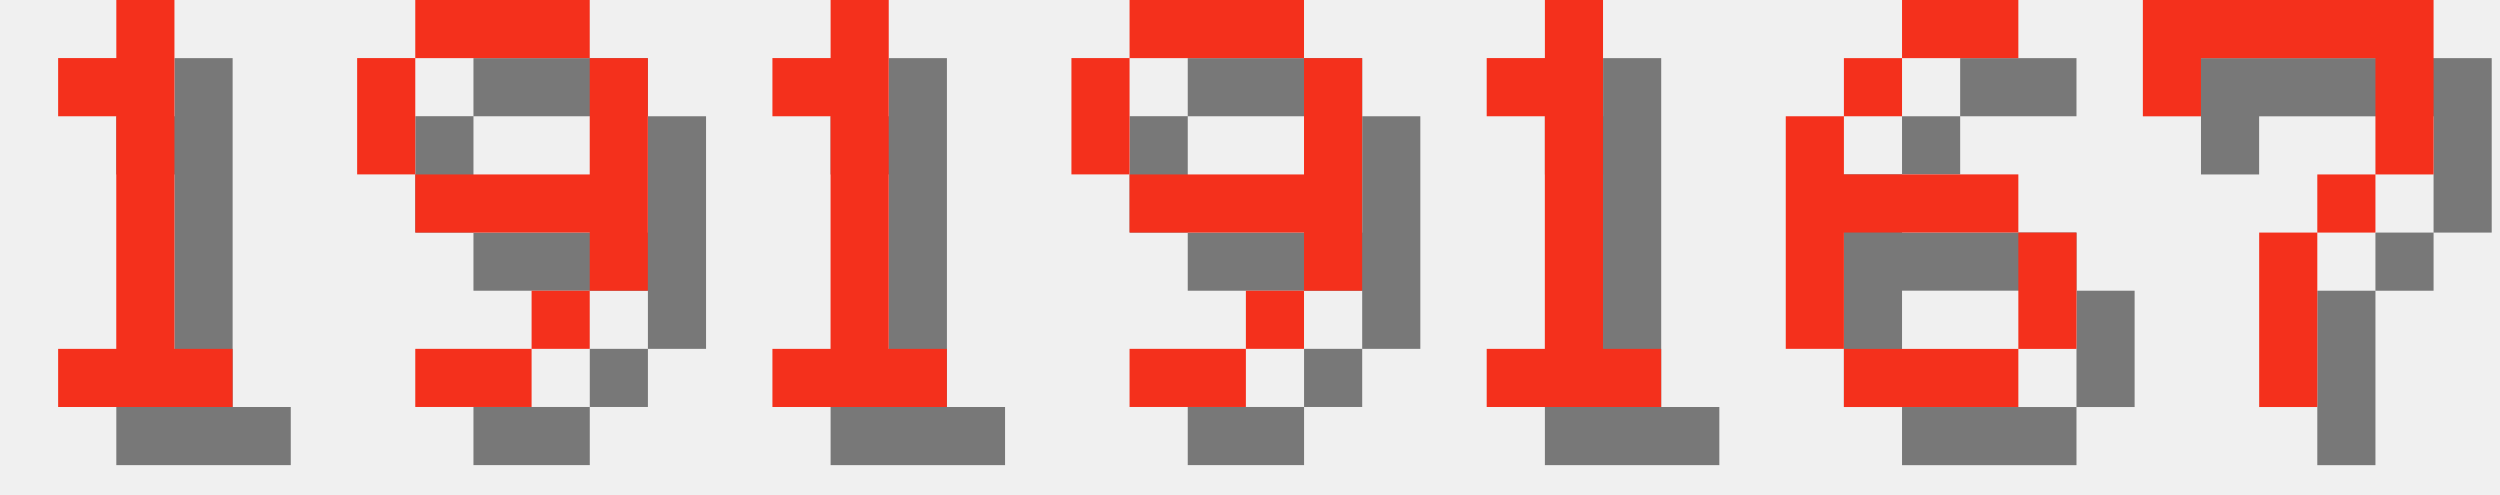
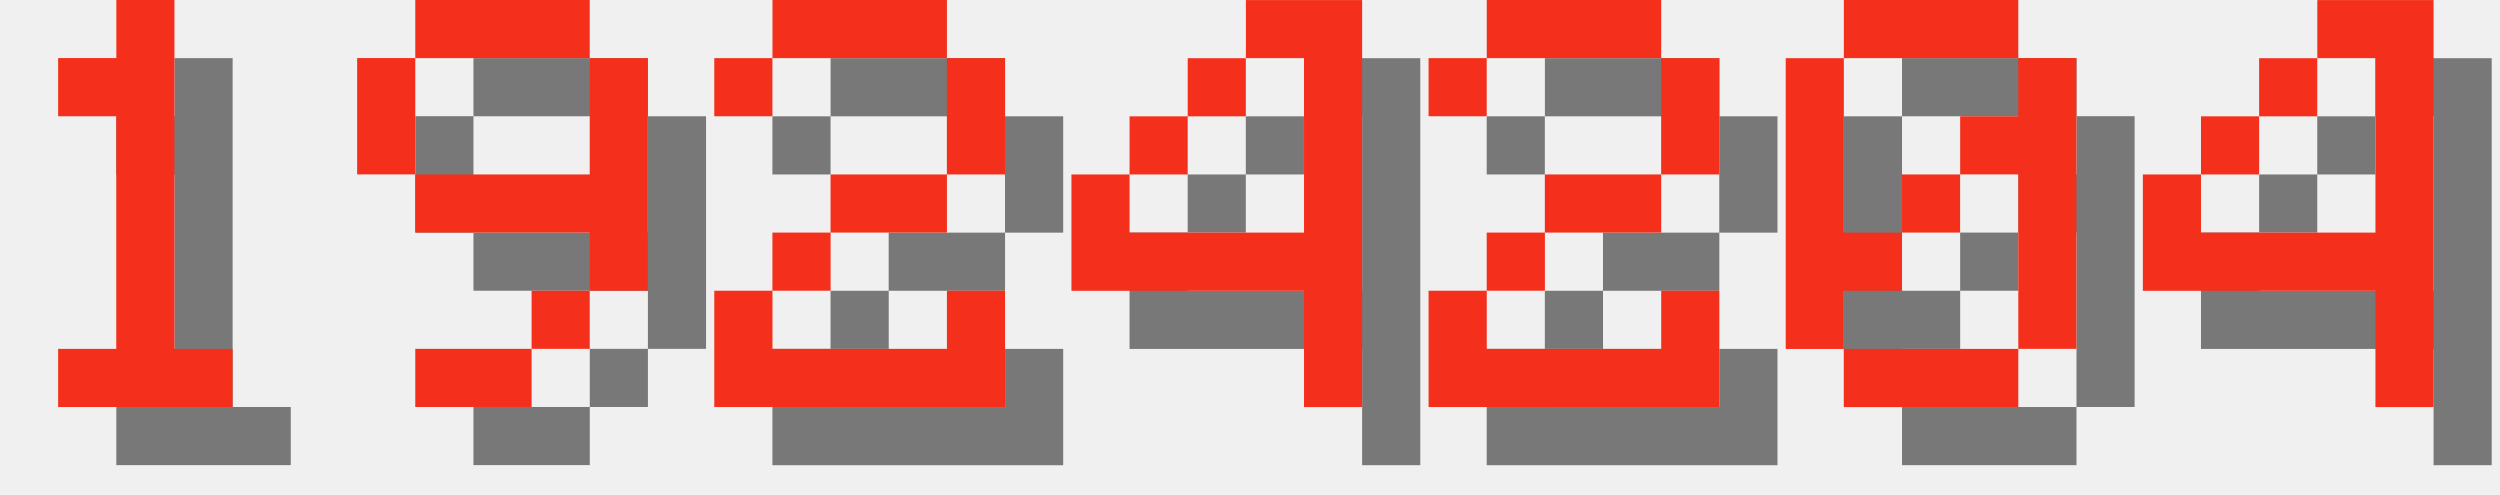
<svg xmlns="http://www.w3.org/2000/svg" version="1.1" width="182.0" height="36">
  <style>
        .text-foreground {
            fill: #F4301C;
        }
        .text-shadow {
            fill: #000000;
            fill-opacity: 0.5;
        }
    </style>
  <g class="digit" id="digit_1" transform="translate(0.0, 0), scale(4)">
    <path id="digit_1_shadow" class="text-shadow" d="m2.117 2.117v1.058h1.058v4.233h-1.058v1.058h3.175v-1.058h-1.058v-6.35h-1.058v1.058h-1.058z" fill-opacity=".5" style="paint-order:stroke fill markers" />
    <path id="digit_1_fg" class="text-foreground" d="m1.058 1.058v1.058h1.058v4.233h-1.058v1.058h3.175v-1.058h-1.058v-6.35h-1.058v1.058h-1.058z" fill="#fff" style="paint-order:stroke fill markers" />
  </g>
  <g class="digit" id="digit_9" transform="translate(26.0, 0), scale(4)">
    <path id="digit_9_shadow" class="text-shadow" d="m2.117 1.058v1.058h3.175v-1.058h-3.175zm3.175 1.058v2.117h-3.175v1.058h3.175v1.058h1.058v-4.233h-1.058zm0 4.233h-1.058v1.058h1.058v-1.058zm-1.058 1.058h-2.117v1.058h2.117v-1.058zm-2.117-3.175v-2.117h-1.058v2.117h1.058z" fill-opacity=".5" style="paint-order:stroke fill markers" />
    <path id="digit_9_fg" class="text-foreground" d="m1.058 0v1.058h3.175v-1.058h-3.175zm3.175 1.058v2.117h-3.175v1.058h3.175v1.058h1.058v-4.233h-1.058zm0 4.233h-1.058v1.058h1.058v-1.058zm-1.058 1.058h-2.117v1.058h2.117v-1.058zm-2.117-3.175v-2.117h-1.058v2.117h1.058z" fill="#fff" style="paint-order:stroke fill markers" />
  </g>
-   <g class="digit" id="digit_1" transform="translate(52.0, 0), scale(4)">
-     <path id="digit_1_shadow" class="text-shadow" d="m2.117 2.117v1.058h1.058v4.233h-1.058v1.058h3.175v-1.058h-1.058v-6.35h-1.058v1.058h-1.058z" fill-opacity=".5" style="paint-order:stroke fill markers" />
-     <path id="digit_1_fg" class="text-foreground" d="m1.058 1.058v1.058h1.058v4.233h-1.058v1.058h3.175v-1.058h-1.058v-6.35h-1.058v1.058h-1.058z" fill="#fff" style="paint-order:stroke fill markers" />
+   <g class="digit" id="digit_2" transform="translate(52.0, 0), scale(4)">
+     <path id="digit_2_shadow" class="text-shadow" d="m1.058 2.117v1.058h1.058v-1.058h3.175v2.117h-2.117v1.058h-1.058v1.058h-1.058v2.117h5.292v-2.117h-1.058v1.058h-3.175v-1.058h1.058v-1.058h2.117v-1.058h1.058v-2.117h-1.058v-1.058h-3.175v1.058h-1.058z" fill-opacity=".5" style="paint-order:stroke fill markers" />
+     <path id="digit_2_fg" class="text-foreground" d="m0 1.058v1.058h1.058v-1.058h3.175v2.117h-2.117v1.058h-1.058v1.058h-1.058v2.117h5.292v-2.117h-1.058v1.058h-3.175v-1.058h1.058v-1.058h2.117v-1.058h1.058v-2.117h-1.058v-1.058h-3.175v1.058h-1.058z" fill="#fff" style="paint-order:stroke fill markers" />
  </g>
-   <g class="digit" id="digit_9" transform="translate(78.0, 0), scale(4)">
-     <path id="digit_9_shadow" class="text-shadow" d="m2.117 1.058v1.058h3.175v-1.058h-3.175zm3.175 1.058v2.117h-3.175v1.058h3.175v1.058h1.058v-4.233h-1.058zm0 4.233h-1.058v1.058h1.058v-1.058zm-1.058 1.058h-2.117v1.058h2.117v-1.058zm-2.117-3.175v-2.117h-1.058v2.117h1.058z" fill-opacity=".5" style="paint-order:stroke fill markers" />
-     <path id="digit_9_fg" class="text-foreground" d="m1.058 0v1.058h3.175v-1.058h-3.175zm3.175 1.058v2.117h-3.175v1.058h3.175v1.058h1.058v-4.233h-1.058zm0 4.233h-1.058v1.058h1.058v-1.058zm-1.058 1.058h-2.117v1.058h2.117v-1.058zm-2.117-3.175v-2.117h-1.058v2.117h1.058z" fill="#fff" style="paint-order:stroke fill markers" />
+   <g class="digit" id="digit_4" transform="translate(78.0, 0), scale(4)">
+     <path id="digit_4_shadow" class="text-shadow" d="m4.233 1.058v1.058h1.058v3.175h-3.175v-1.058h-1.058v2.117h4.233v2.117h1.058v-7.408h-2.117zm-2.117 3.175h1.058v-1.058h-1.058v1.058zm1.058-1.058h1.058v-1.058h-1.058v1.058z" fill-opacity=".5" style="paint-order:stroke fill markers" />
+     <path id="digit_4_fg" class="text-foreground" d="m3.175 0v1.058h1.058v3.175h-3.175v-1.058h-1.058v2.117h4.233v2.117h1.058v-7.408h-2.117zm-2.117 3.175h1.058v-1.058h-1.058v1.058zm1.058-1.058h1.058v-1.058h-1.058v1.058z" fill="#fff" style="paint-order:stroke fill markers" />
  </g>
-   <g class="digit" id="digit_1" transform="translate(104.0, 0), scale(4)">
-     <path id="digit_1_shadow" class="text-shadow" d="m2.117 2.117v1.058h1.058v4.233h-1.058v1.058h3.175v-1.058h-1.058v-6.35h-1.058v1.058h-1.058z" fill-opacity=".5" style="paint-order:stroke fill markers" />
-     <path id="digit_1_fg" class="text-foreground" d="m1.058 1.058v1.058h1.058v4.233h-1.058v1.058h3.175v-1.058h-1.058v-6.35h-1.058v1.058h-1.058z" fill="#fff" style="paint-order:stroke fill markers" />
+   <g class="digit" id="digit_2" transform="translate(104.0, 0), scale(4)">
+     <path id="digit_2_shadow" class="text-shadow" d="m1.058 2.117v1.058h1.058v-1.058h3.175v2.117h-2.117v1.058h-1.058v1.058h-1.058v2.117h5.292v-2.117h-1.058v1.058h-3.175v-1.058h1.058v-1.058h2.117v-1.058h1.058v-2.117h-1.058v-1.058h-3.175v1.058h-1.058z" fill-opacity=".5" style="paint-order:stroke fill markers" />
+     <path id="digit_2_fg" class="text-foreground" d="m0 1.058v1.058h1.058v-1.058h3.175v2.117h-2.117v1.058h-1.058v1.058h-1.058v2.117h5.292v-2.117h-1.058v1.058h-3.175v-1.058h1.058v-1.058h2.117v-1.058h1.058v-2.117h-1.058v-1.058h-3.175v1.058h-1.058z" fill="#fff" style="paint-order:stroke fill markers" />
  </g>
-   <g class="digit" id="digit_6" transform="translate(130.0, 0), scale(4)">
-     <path id="digit_6_shadow" class="text-shadow" d="m3.175 1.058v1.058h2.117v-1.058h-2.117zm0 1.058h-1.058v1.058h1.058v-1.058zm-1.058 1.058h-1.058v4.233h1.058v-2.117h3.175v-1.058h-3.175v-1.058zm3.175 2.117v2.117h1.058v-2.117h-1.058zm0 2.117h-3.175v1.058h3.175v-1.058z" fill-opacity=".5" style="paint-order:stroke fill markers" />
-     <path id="digit_6_fg" class="text-foreground" d="m2.117 0v1.058h2.117v-1.058h-2.117zm0 1.058h-1.058v1.058h1.058v-1.058zm-1.058 1.058h-1.058v4.233h1.058v-2.117h3.175v-1.058h-3.175v-1.058zm3.175 2.117v2.117h1.058v-2.117h-1.058zm0 2.117h-3.175v1.058h3.175v-1.058z" fill="#fff" style="paint-order:stroke fill markers" />
+   <g class="digit" id="digit_0" transform="translate(130.0, 0), scale(4)">
+     <path id="digit_0_shadow" class="text-shadow" d="m2.117 1.058v1.058h3.175v-1.058h-3.175zm3.175 1.058v1.058h-1.058v1.058h1.058v3.175h1.058v-5.292h-1.058zm0 5.292h-3.175v1.058h3.175v-1.058zm-3.175 0v-1.058h1.058v-1.058h-1.058v-3.175h-1.058v5.292h1.058zm1.058-2.117h1.058v-1.058h-1.058v1.058z" fill-opacity=".5" style="paint-order:stroke fill markers" />
+     <path id="digit_0_fg" class="text-foreground" d="m1.058 0v1.058h3.175v-1.058h-3.175zm3.175 1.058v1.058h-1.058v1.058h1.058v3.175h1.058v-5.292h-1.058zm0 5.292h-3.175v1.058h3.175v-1.058zm-3.175 0v-1.058h1.058v-1.058h-1.058v-3.175h-1.058v5.292h1.058zm1.058-2.117h1.058v-1.058h-1.058v1.058z" fill="#fff" style="paint-order:stroke fill markers" />
  </g>
-   <g class="digit" id="digit_7" transform="translate(156.0, 0), scale(4)">
-     <path id="digit_7_shadow" class="text-shadow" d="m1.058 1.058 2e-6 2.117h1.058v-1.058h3.175v1.058l2e-7 1.058h-1.058v1.058h-1.058l4e-7 3.175 1.058 1e-7v-3.175h1.058v-1.058h1.058l5e-7 -1.058v-2.117z" fill-opacity=".5" style="paint-order:stroke fill markers" />
-     <path id="digit_7_fg" class="text-foreground" d="m0 0 2e-6 2.117h1.058v-1.058h3.175v1.058l2e-7 1.058h-1.058v1.058h-1.058l4e-7 3.175 1.058 1e-7v-3.175h1.058v-1.058h1.058l5e-7 -1.058v-2.117z" fill="#fff" style="paint-order:stroke fill markers" />
+   <g class="digit" id="digit_4" transform="translate(156.0, 0), scale(4)">
+     <path id="digit_4_shadow" class="text-shadow" d="m4.233 1.058v1.058h1.058v3.175h-3.175v-1.058h-1.058v2.117h4.233v2.117h1.058v-7.408h-2.117zm-2.117 3.175h1.058v-1.058h-1.058v1.058zm1.058-1.058h1.058v-1.058h-1.058v1.058z" fill-opacity=".5" style="paint-order:stroke fill markers" />
+     <path id="digit_4_fg" class="text-foreground" d="m3.175 0v1.058h1.058v3.175h-3.175v-1.058h-1.058v2.117h4.233v2.117h1.058v-7.408h-2.117zm-2.117 3.175h1.058v-1.058h-1.058v1.058zm1.058-1.058h1.058v-1.058h-1.058v1.058z" fill="#fff" style="paint-order:stroke fill markers" />
  </g>
</svg>
